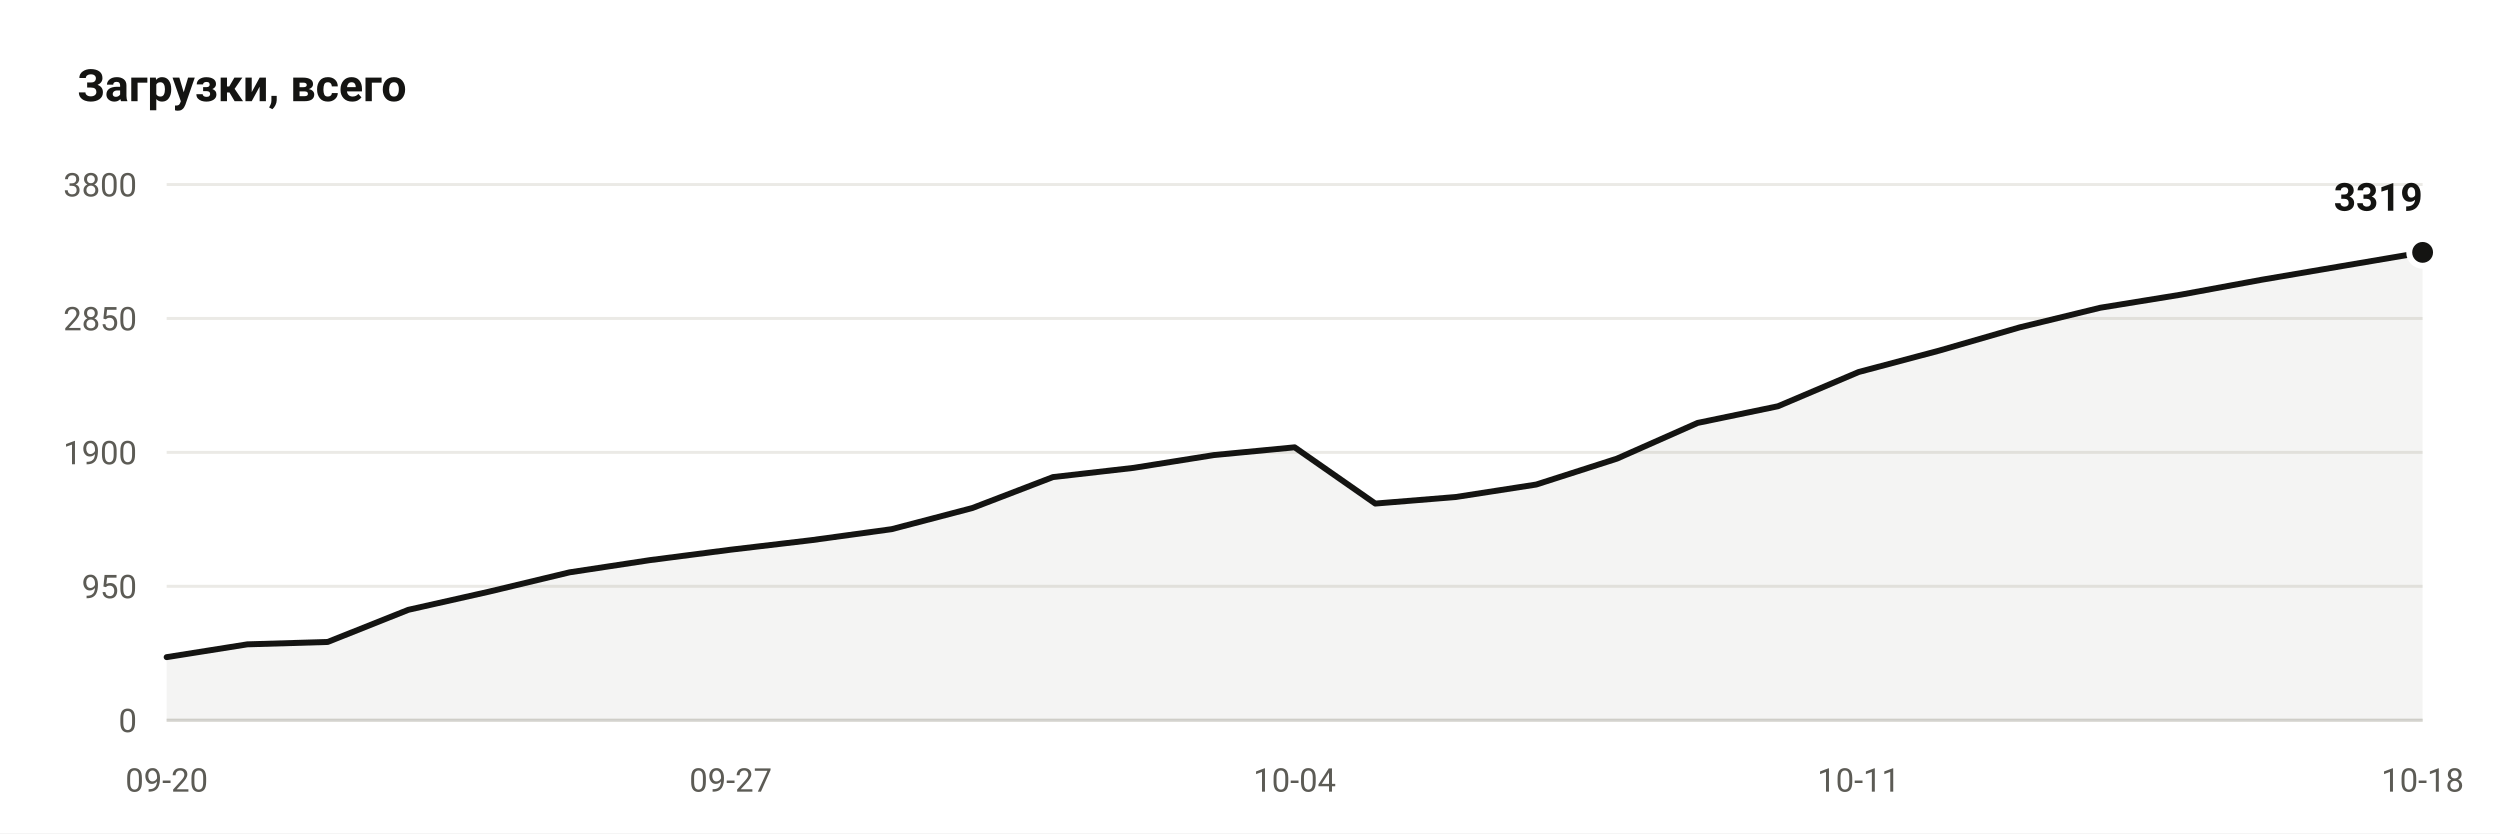
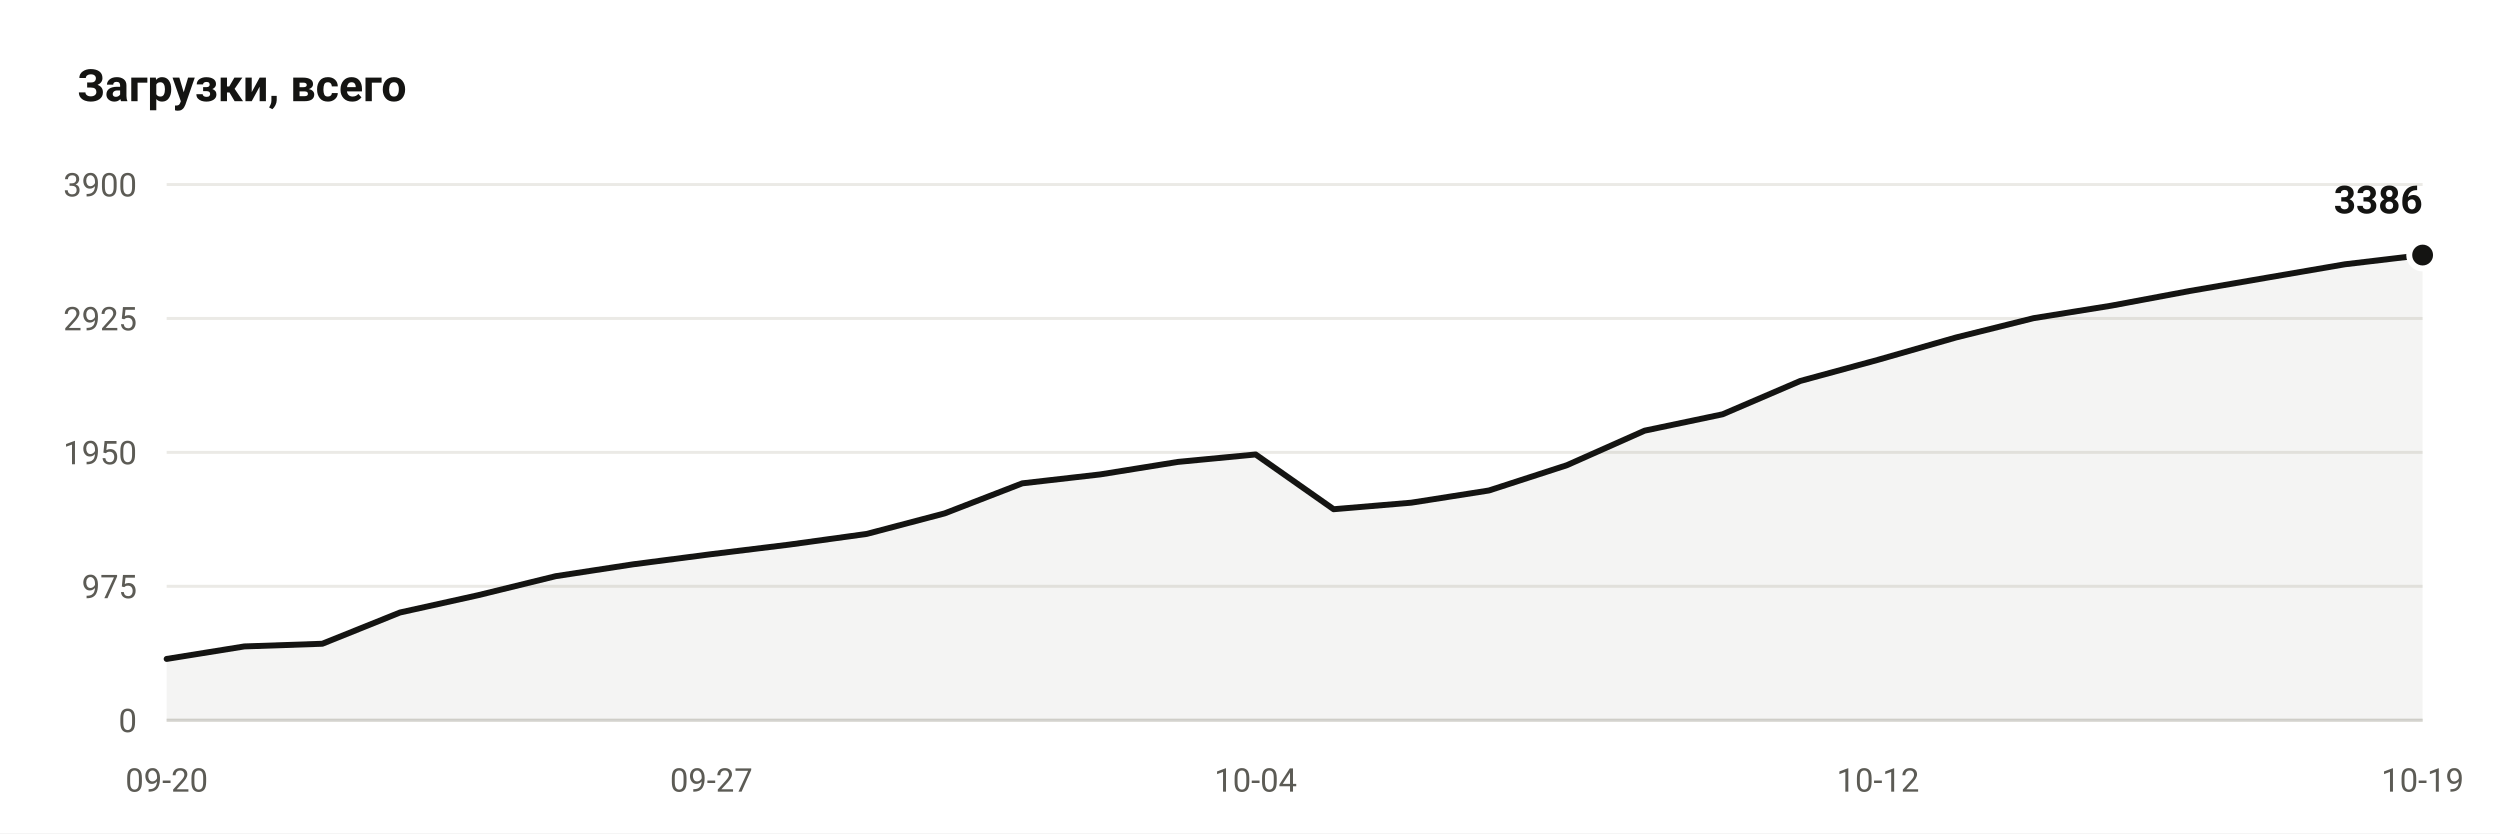
- <svg xmlns="http://www.w3.org/2000/svg" viewBox="0 0 840 280" width="840" height="280" role="img" aria-label="Downloads: 3319">
+ <svg xmlns="http://www.w3.org/2000/svg" viewBox="0 0 840 280" width="840" height="280" role="img" aria-label="Downloads: 3386">
  <rect width="840" height="280" fill="#ffffff" />
  <text x="26" y="34" font-family="ui-sans-serif, -apple-system, Segoe UI, Roboto, Helvetica, Arial, sans-serif" font-size="15" font-weight="600" fill="#141412">Загрузки, всего</text>
  <line x1="56" y1="242.0" x2="814" y2="242.0" stroke="#ebeae6" stroke-width="1" />
  <text x="46" y="246.0" text-anchor="end" font-family="ui-sans-serif, -apple-system, Segoe UI, Roboto, Helvetica, Arial, sans-serif" font-size="11" fill="#5c5b55">0</text>
  <line x1="56" y1="197.0" x2="814" y2="197.0" stroke="#ebeae6" stroke-width="1" />
-   <text x="46" y="201.0" text-anchor="end" font-family="ui-sans-serif, -apple-system, Segoe UI, Roboto, Helvetica, Arial, sans-serif" font-size="11" fill="#5c5b55">950</text>
+   <text x="46" y="201.0" text-anchor="end" font-family="ui-sans-serif, -apple-system, Segoe UI, Roboto, Helvetica, Arial, sans-serif" font-size="11" fill="#5c5b55">975</text>
  <line x1="56" y1="152.0" x2="814" y2="152.0" stroke="#ebeae6" stroke-width="1" />
-   <text x="46" y="156.0" text-anchor="end" font-family="ui-sans-serif, -apple-system, Segoe UI, Roboto, Helvetica, Arial, sans-serif" font-size="11" fill="#5c5b55">1900</text>
+   <text x="46" y="156.0" text-anchor="end" font-family="ui-sans-serif, -apple-system, Segoe UI, Roboto, Helvetica, Arial, sans-serif" font-size="11" fill="#5c5b55">1950</text>
  <line x1="56" y1="107.0" x2="814" y2="107.0" stroke="#ebeae6" stroke-width="1" />
-   <text x="46" y="111.0" text-anchor="end" font-family="ui-sans-serif, -apple-system, Segoe UI, Roboto, Helvetica, Arial, sans-serif" font-size="11" fill="#5c5b55">2850</text>
+   <text x="46" y="111.0" text-anchor="end" font-family="ui-sans-serif, -apple-system, Segoe UI, Roboto, Helvetica, Arial, sans-serif" font-size="11" fill="#5c5b55">2925</text>
  <line x1="56" y1="62.0" x2="814" y2="62.0" stroke="#ebeae6" stroke-width="1" />
-   <text x="46" y="66.0" text-anchor="end" font-family="ui-sans-serif, -apple-system, Segoe UI, Roboto, Helvetica, Arial, sans-serif" font-size="11" fill="#5c5b55">3800</text>
+   <text x="46" y="66.0" text-anchor="end" font-family="ui-sans-serif, -apple-system, Segoe UI, Roboto, Helvetica, Arial, sans-serif" font-size="11" fill="#5c5b55">3900</text>
  <line x1="56" y1="242.0" x2="814" y2="242.0" stroke="#d7d6d1" stroke-width="1" />
-   <path d="M 56.0 242.0 L 56.0 220.8 L 83.1 216.5 L 110.1 215.7 L 137.2 204.9 L 164.3 198.8 L 191.4 192.3 L 218.4 188.2 L 245.5 184.7 L 272.6 181.5 L 299.6 177.8 L 326.7 170.7 L 353.8 160.3 L 380.9 157.2 L 407.9 152.9 L 435.0 150.3 L 462.1 169.2 L 489.1 167.0 L 516.2 162.8 L 543.3 154.1 L 570.4 142.1 L 597.4 136.5 L 624.5 125.0 L 651.6 117.8 L 678.6 110.0 L 705.7 103.4 L 732.8 99.0 L 759.9 94.0 L 786.9 89.4 L 814.0 84.8 L 814.0 242.0 Z" fill="#141412" fill-opacity="0.05" />
-   <polyline points="56.0,220.8 83.1,216.5 110.1,215.7 137.2,204.9 164.3,198.8 191.4,192.3 218.4,188.2 245.5,184.7 272.6,181.5 299.6,177.8 326.7,170.7 353.8,160.3 380.9,157.2 407.9,152.9 435.0,150.3 462.1,169.2 489.1,167.0 516.2,162.8 543.3,154.1 570.4,142.1 597.4,136.5 624.5,125.0 651.6,117.8 678.6,110.0 705.7,103.4 732.8,99.0 759.9,94.0 786.9,89.4 814.0,84.8" fill="none" stroke="#141412" stroke-width="2" stroke-linejoin="round" stroke-linecap="round" />
-   <circle cx="814.0" cy="84.8" r="4.5" fill="#141412" stroke="#ffffff" stroke-width="2" />
-   <text x="814.0" y="70.8" text-anchor="end" font-family="ui-sans-serif, -apple-system, Segoe UI, Roboto, Helvetica, Arial, sans-serif" font-size="13" font-weight="600" fill="#141412">3319</text>
+   <path d="M 56.0 242.0 L 56.0 221.4 L 82.1 217.2 L 108.3 216.3 L 134.4 205.8 L 160.6 200.0 L 186.7 193.6 L 212.8 189.6 L 239.0 186.2 L 265.1 183.0 L 291.2 179.4 L 317.4 172.5 L 343.5 162.4 L 369.7 159.4 L 395.8 155.2 L 421.9 152.7 L 448.1 171.1 L 474.2 168.9 L 500.3 164.8 L 526.5 156.3 L 552.6 144.7 L 578.8 139.2 L 604.9 128.0 L 631.0 120.9 L 657.2 113.4 L 683.3 106.9 L 709.4 102.7 L 735.6 97.8 L 761.7 93.3 L 787.9 88.8 L 814.0 85.7 L 814.0 242.0 Z" fill="#141412" fill-opacity="0.05" />
+   <polyline points="56.0,221.4 82.1,217.2 108.3,216.3 134.4,205.8 160.6,200.0 186.7,193.6 212.8,189.6 239.0,186.2 265.1,183.0 291.2,179.4 317.4,172.5 343.5,162.4 369.7,159.4 395.8,155.2 421.9,152.7 448.1,171.1 474.2,168.9 500.3,164.8 526.5,156.3 552.6,144.7 578.8,139.2 604.9,128.0 631.0,120.9 657.2,113.4 683.3,106.9 709.4,102.7 735.6,97.8 761.7,93.3 787.9,88.8 814.0,85.7" fill="none" stroke="#141412" stroke-width="2" stroke-linejoin="round" stroke-linecap="round" />
+   <circle cx="814.0" cy="85.7" r="4.5" fill="#141412" stroke="#ffffff" stroke-width="2" />
+   <text x="814.0" y="71.7" text-anchor="end" font-family="ui-sans-serif, -apple-system, Segoe UI, Roboto, Helvetica, Arial, sans-serif" font-size="13" font-weight="600" fill="#141412">3386</text>
  <text x="56.0" y="266" text-anchor="middle" font-family="ui-sans-serif, -apple-system, Segoe UI, Roboto, Helvetica, Arial, sans-serif" font-size="11" fill="#5c5b55">09-20</text>
-   <text x="245.5" y="266" text-anchor="middle" font-family="ui-sans-serif, -apple-system, Segoe UI, Roboto, Helvetica, Arial, sans-serif" font-size="11" fill="#5c5b55">09-27</text>
-   <text x="435.0" y="266" text-anchor="middle" font-family="ui-sans-serif, -apple-system, Segoe UI, Roboto, Helvetica, Arial, sans-serif" font-size="11" fill="#5c5b55">10-04</text>
-   <text x="624.5" y="266" text-anchor="middle" font-family="ui-sans-serif, -apple-system, Segoe UI, Roboto, Helvetica, Arial, sans-serif" font-size="11" fill="#5c5b55">10-11</text>
-   <text x="814.0" y="266" text-anchor="middle" font-family="ui-sans-serif, -apple-system, Segoe UI, Roboto, Helvetica, Arial, sans-serif" font-size="11" fill="#5c5b55">10-18</text>
+   <text x="239.0" y="266" text-anchor="middle" font-family="ui-sans-serif, -apple-system, Segoe UI, Roboto, Helvetica, Arial, sans-serif" font-size="11" fill="#5c5b55">09-27</text>
+   <text x="421.9" y="266" text-anchor="middle" font-family="ui-sans-serif, -apple-system, Segoe UI, Roboto, Helvetica, Arial, sans-serif" font-size="11" fill="#5c5b55">10-04</text>
+   <text x="631.0" y="266" text-anchor="middle" font-family="ui-sans-serif, -apple-system, Segoe UI, Roboto, Helvetica, Arial, sans-serif" font-size="11" fill="#5c5b55">10-12</text>
+   <text x="814.0" y="266" text-anchor="middle" font-family="ui-sans-serif, -apple-system, Segoe UI, Roboto, Helvetica, Arial, sans-serif" font-size="11" fill="#5c5b55">10-19</text>
</svg>
